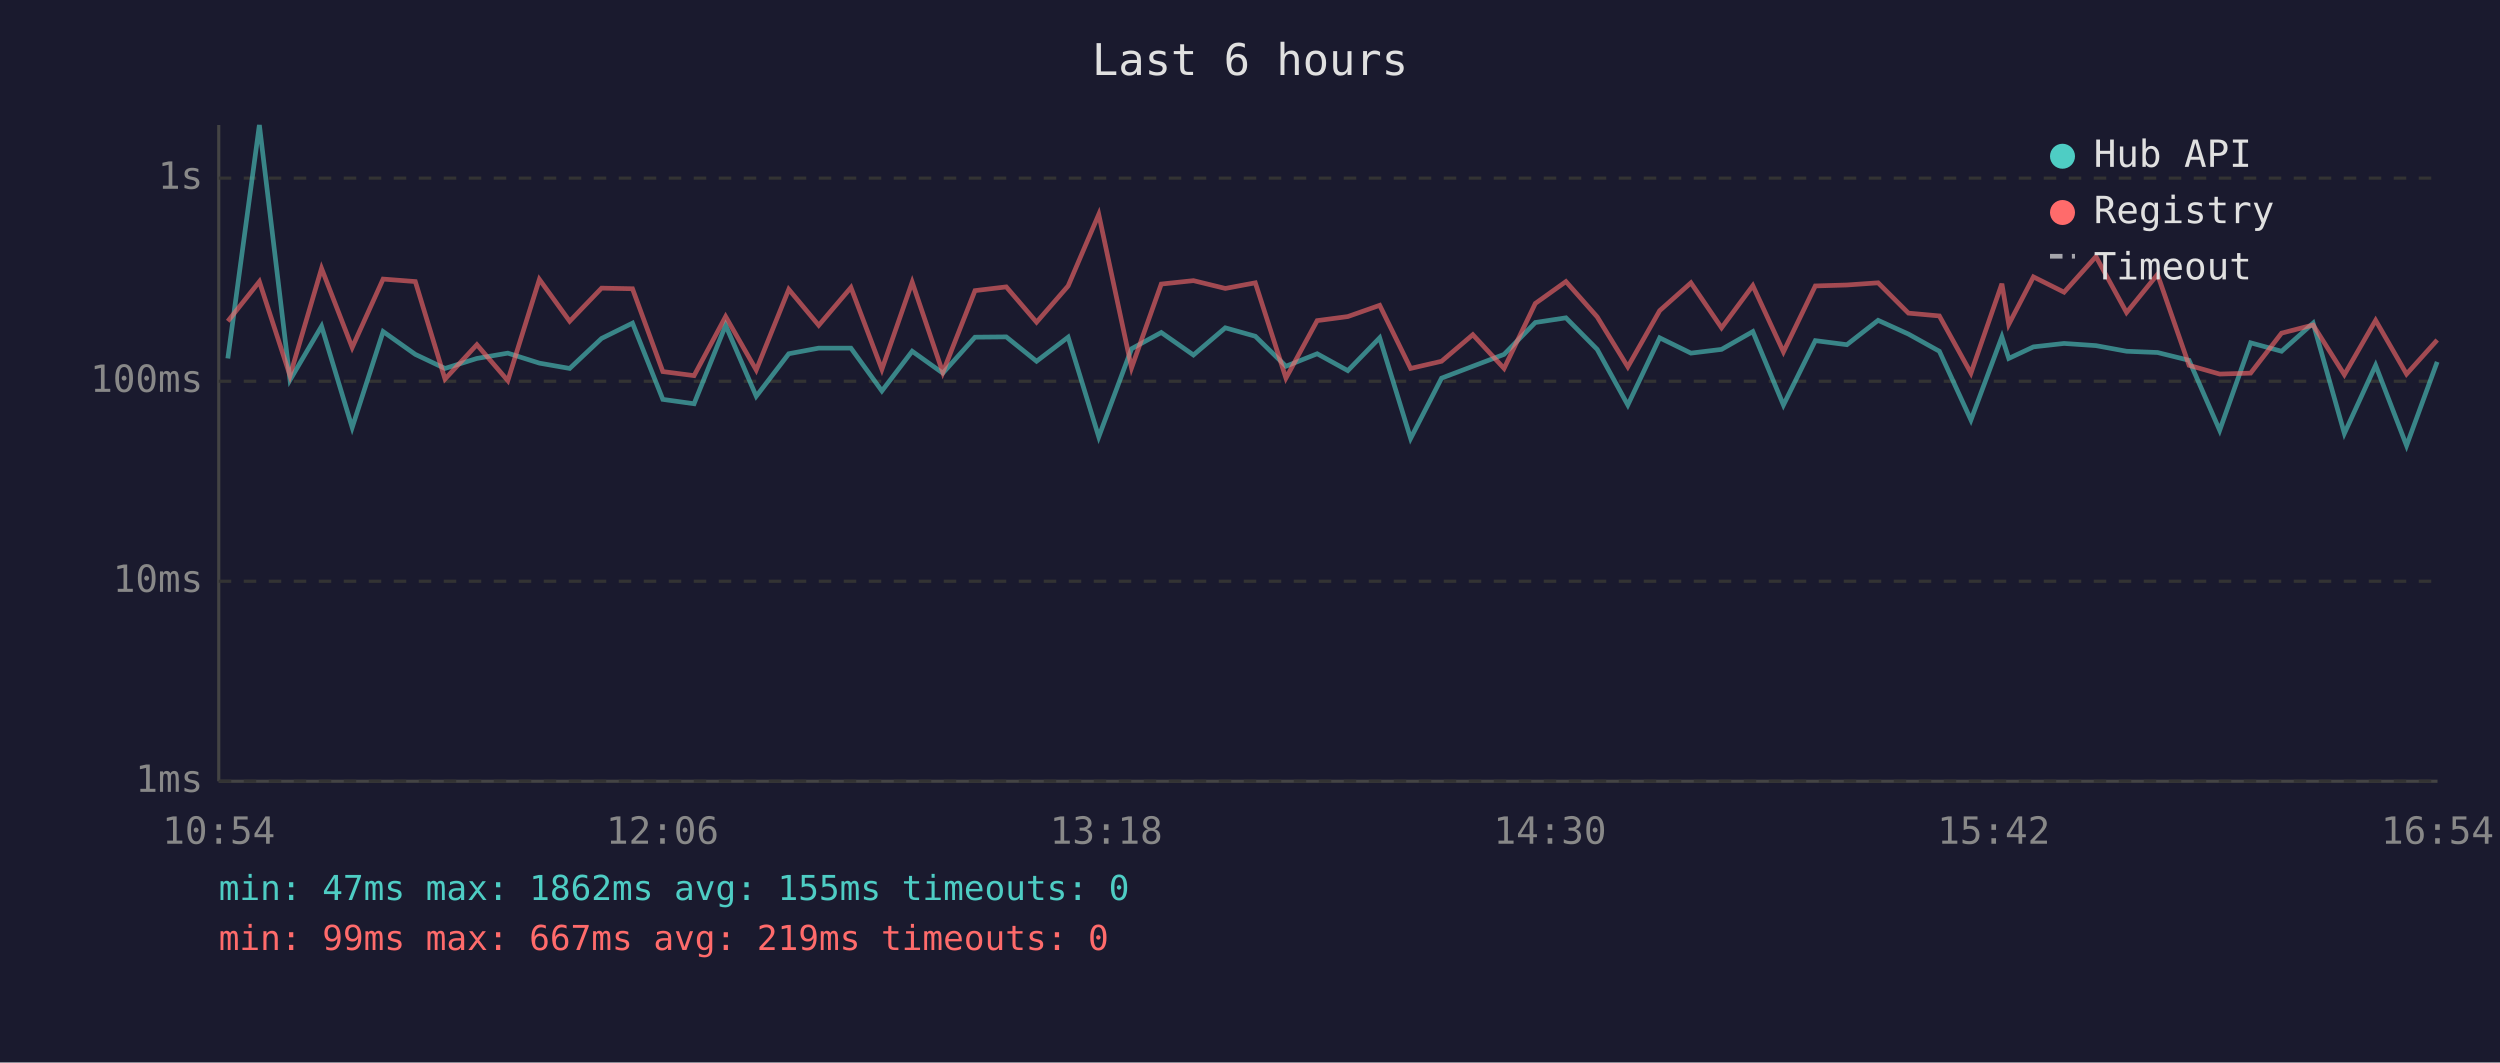
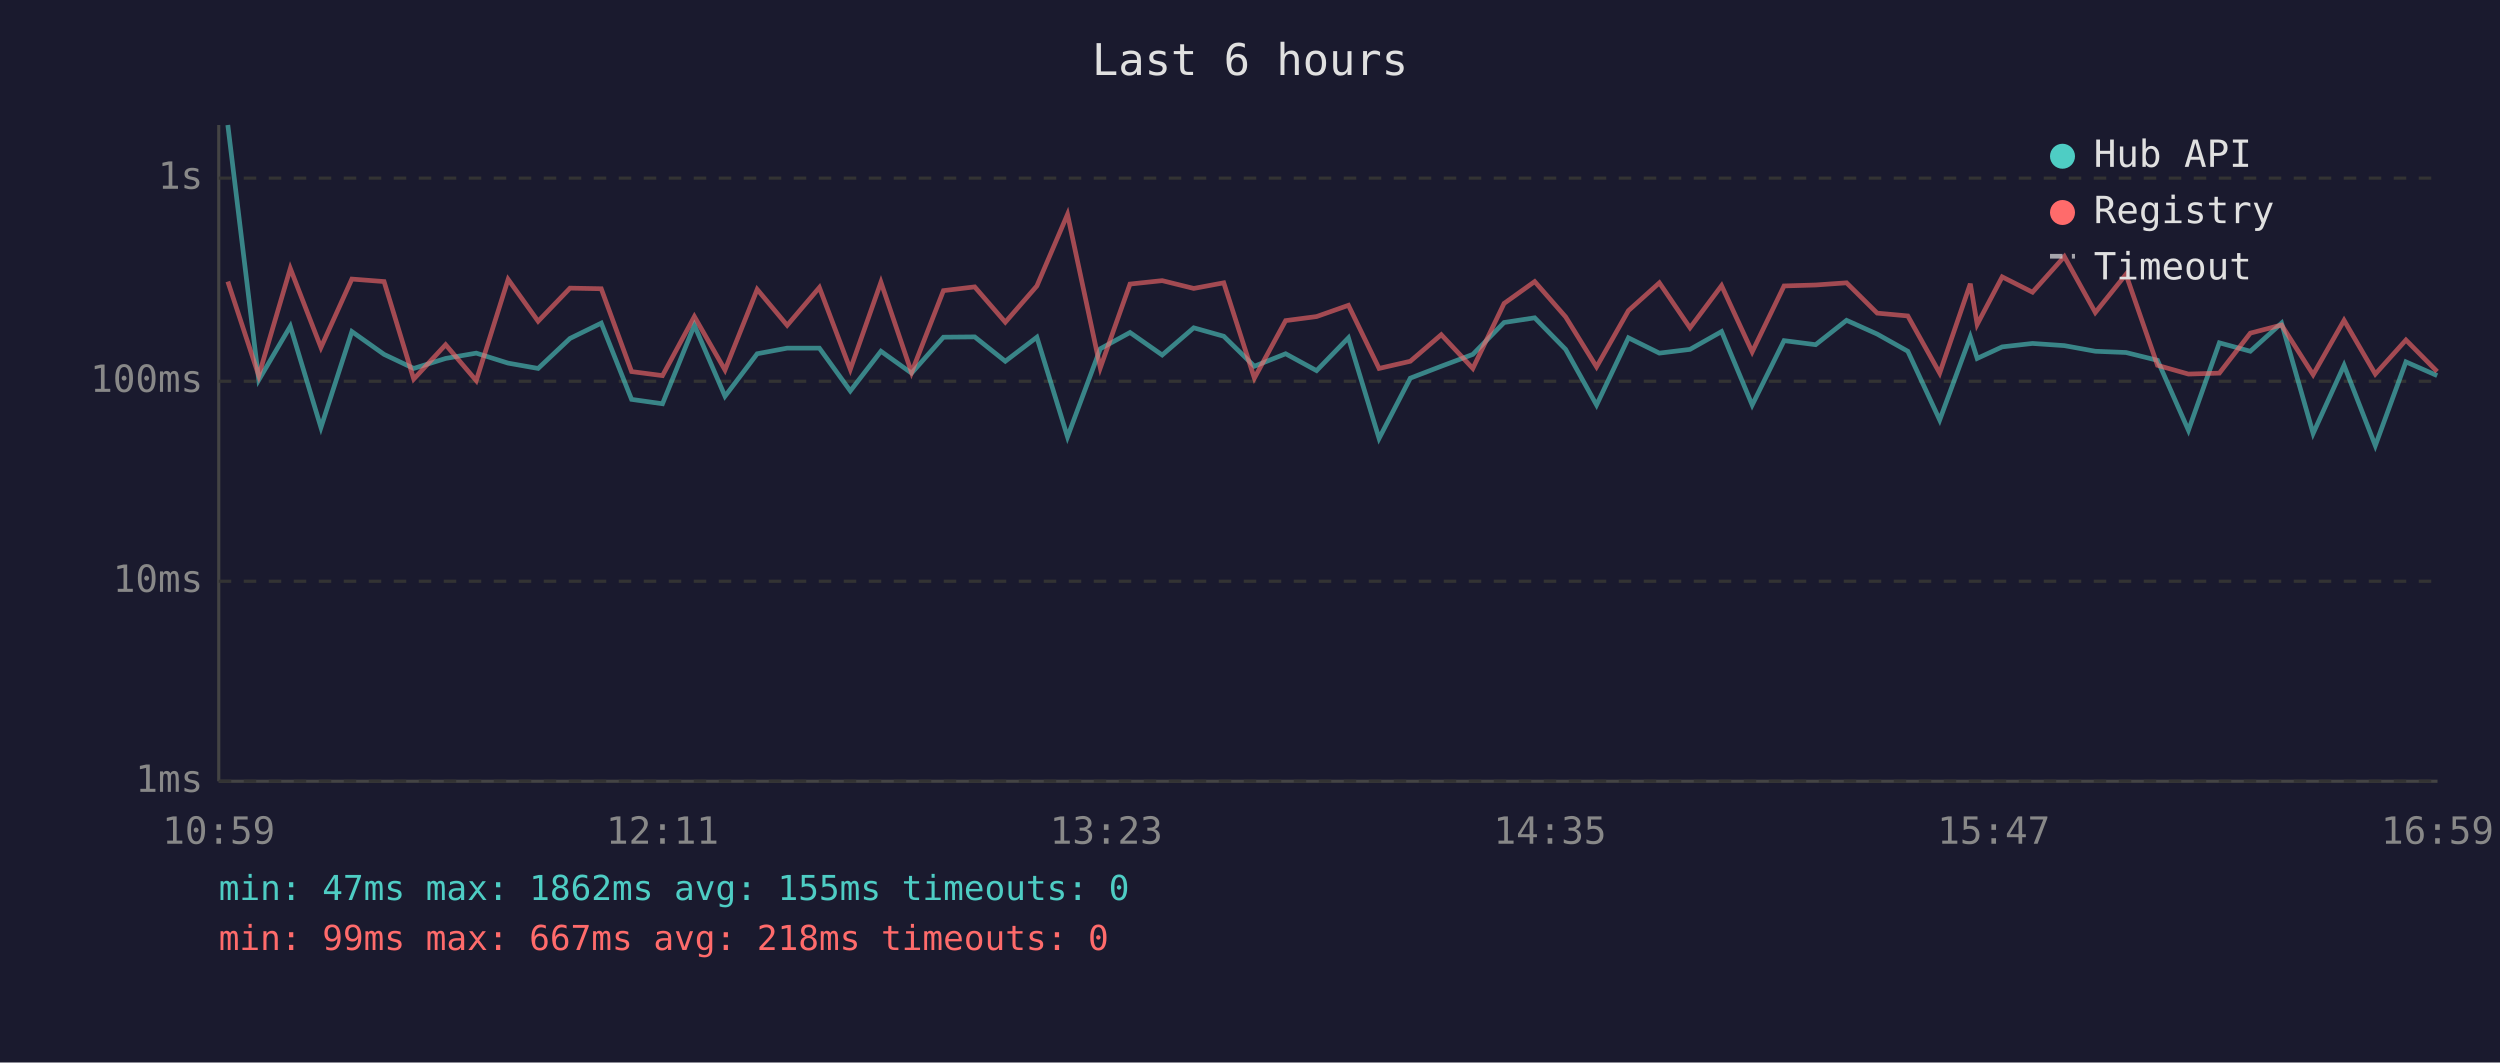
<svg xmlns="http://www.w3.org/2000/svg" viewBox="0 0 800 340" font-family="monospace" font-size="12">
  <rect width="800" height="340" fill="#1a1a2e" />
  <text x="400" y="24" fill="#e0e0e0" font-size="14" text-anchor="middle">Last 6 hours</text>
  <line x1="70" y1="40" x2="70" y2="250" stroke="#444" stroke-width="1" />
  <line x1="70" y1="250" x2="780" y2="250" stroke="#444" stroke-width="1" />
  <line x1="70" y1="250" x2="780" y2="250" stroke="#333" stroke-width="1" stroke-dasharray="4" />
  <text x="65" y="250" fill="#888" text-anchor="end" dominant-baseline="middle">1ms</text>
  <line x1="70" y1="186" x2="780" y2="186" stroke="#333" stroke-width="1" stroke-dasharray="4" />
  <text x="65" y="186" fill="#888" text-anchor="end" dominant-baseline="middle">10ms</text>
  <line x1="70" y1="122" x2="780" y2="122" stroke="#333" stroke-width="1" stroke-dasharray="4" />
  <text x="65" y="122" fill="#888" text-anchor="end" dominant-baseline="middle">100ms</text>
  <line x1="70" y1="57" x2="780" y2="57" stroke="#333" stroke-width="1" stroke-dasharray="4" />
  <text x="65" y="57" fill="#888" text-anchor="end" dominant-baseline="middle">1s</text>
-   <text x="70" y="270" fill="#888" text-anchor="middle">10:54</text>
-   <text x="212" y="270" fill="#888" text-anchor="middle">12:06</text>
-   <text x="354" y="270" fill="#888" text-anchor="middle">13:18</text>
-   <text x="496" y="270" fill="#888" text-anchor="middle">14:30</text>
-   <text x="638" y="270" fill="#888" text-anchor="middle">15:42</text>
-   <text x="780" y="270" fill="#888" text-anchor="middle">16:54</text>
-   <polyline points="72.9,114.7 83.0,40.0 92.8,121.6 102.9,104.4 112.7,136.8 122.6,106.1 132.9,113.4 142.4,117.9 152.6,114.7 162.5,113.0 172.6,116.2 182.3,117.9 192.5,108.3 202.4,103.4 212.1,127.8 222.1,129.2 232.2,104.1 242.0,126.8 252.4,113.2 262.0,111.4 272.3,111.4 282.2,125.1 291.9,112.4 301.7,119.4 312.0,107.9 322.0,107.8 331.7,115.6 341.8,107.9 351.6,139.8 362.1,111.6 371.6,106.4 381.9,113.6 392.1,104.9 401.7,107.6 411.5,117.2 421.5,113.2 431.3,118.6 441.5,108.1 451.4,140.3 461.3,121.0 471.3,117.2 481.3,113.4 491.3,103.2 501.1,101.7 511.1,111.8 520.9,129.6 531.1,108.1 541.1,113.0 550.9,111.8 560.9,106.1 570.7,129.6 580.9,109.0 591.0,110.3 601.0,102.5 610.7,106.9 620.6,112.4 630.7,134.4 640.6,107.8 642.8,114.7 650.7,111.0 660.5,109.9 670.7,110.6 680.5,112.4 690.4,112.8 700.5,115.3 710.3,137.7 720.2,109.7 730.1,112.4 740.2,103.4 750.2,138.7 760.2,116.9 770.1,142.6 779.9,115.8" fill="none" stroke="#4ecdc4" stroke-width="1.5" opacity="0.6" />
-   <polyline points="72.9,102.8 83.0,90.1 92.8,120.2 102.9,85.9 112.7,111.2 122.6,89.3 132.9,90.1 142.4,121.3 152.6,110.3 162.5,121.8 172.6,89.4 182.3,102.8 192.5,92.2 202.4,92.4 212.1,118.9 222.1,120.2 232.2,101.3 242.0,118.4 252.4,92.6 262.0,104.1 272.3,92.0 282.2,118.2 291.9,90.3 301.7,119.2 312.0,93.0 322.0,91.8 331.7,103.1 341.8,91.5 351.6,68.6 362.1,117.7 371.6,90.9 381.9,89.8 392.1,92.3 401.7,90.5 411.5,121.0 421.5,102.6 431.3,101.3 441.5,97.7 451.4,117.9 461.3,115.6 471.3,107.1 481.3,117.9 491.3,97.1 501.1,90.1 511.1,101.4 520.9,117.4 531.1,99.4 541.1,90.5 550.9,104.9 560.9,91.4 570.7,112.6 580.9,91.5 591.0,91.2 601.0,90.5 610.7,100.2 620.6,101.1 630.7,119.4 640.6,90.8 642.8,103.8 650.7,88.6 660.5,93.5 670.7,82.1 680.5,100.0 690.4,87.8 700.5,116.9 710.3,119.7 720.2,119.4 730.1,106.6 740.2,104.0 750.2,119.9 760.2,102.5 770.1,119.7 779.9,108.8" fill="none" stroke="#ff6b6b" stroke-width="1.5" opacity="0.6" />
+   <text x="70" y="270" fill="#888" text-anchor="middle">10:59</text>
+   <text x="212" y="270" fill="#888" text-anchor="middle">12:11</text>
+   <text x="354" y="270" fill="#888" text-anchor="middle">13:23</text>
+   <text x="496" y="270" fill="#888" text-anchor="middle">14:35</text>
+   <text x="638" y="270" fill="#888" text-anchor="middle">15:47</text>
+   <text x="780" y="270" fill="#888" text-anchor="middle">16:59</text>
+   <polyline points="72.9,40.0 82.8,121.6 92.9,104.4 102.7,136.8 112.6,106.1 122.9,113.4 132.4,117.9 142.6,114.7 152.4,113.0 162.6,116.2 172.2,117.9 182.4,108.3 192.4,103.4 202.1,127.8 212.0,129.2 222.2,104.1 232.0,126.8 242.3,113.2 251.9,111.4 262.2,111.4 272.1,125.1 281.9,112.4 291.7,119.4 301.9,107.9 311.9,107.8 321.7,115.6 331.8,107.9 341.6,139.8 352.1,111.6 361.6,106.4 371.9,113.6 382.0,104.9 391.6,107.6 401.4,117.2 411.4,113.2 421.3,118.6 431.5,108.1 441.3,140.3 451.3,121.0 461.2,117.2 471.3,113.4 481.3,103.2 491.1,101.7 501.0,111.8 510.9,129.6 521.1,108.1 531.0,113.0 540.8,111.8 550.9,106.1 560.7,129.6 570.9,109.0 581.0,110.3 590.9,102.5 600.7,106.9 610.5,112.4 620.7,134.4 630.5,107.8 632.7,114.7 640.7,111.0 650.4,109.9 660.6,110.6 670.5,112.4 680.3,112.8 690.4,115.3 700.3,137.7 710.2,109.7 720.1,112.4 730.1,103.4 740.2,138.7 750.1,116.9 760.1,142.6 769.9,115.8 779.9,120.2" fill="none" stroke="#4ecdc4" stroke-width="1.5" opacity="0.6" />
+   <polyline points="72.9,90.1 82.8,120.2 92.9,85.9 102.7,111.2 112.6,89.3 122.9,90.1 132.4,121.3 142.6,110.3 152.4,121.8 162.6,89.4 172.2,102.8 182.4,92.2 192.4,92.4 202.1,118.9 212.0,120.2 222.2,101.3 232.0,118.4 242.3,92.6 251.9,104.1 262.2,92.0 272.1,118.2 281.9,90.3 291.7,119.2 301.9,93.0 311.9,91.8 321.7,103.1 331.8,91.5 341.6,68.6 352.1,117.7 361.6,90.9 371.9,89.8 382.0,92.3 391.6,90.5 401.4,121.0 411.4,102.6 421.3,101.3 431.5,97.7 441.3,117.9 451.3,115.6 461.2,107.1 471.3,117.9 481.3,97.1 491.1,90.1 501.0,101.4 510.9,117.4 521.1,99.4 531.0,90.5 540.8,104.9 550.9,91.4 560.7,112.6 570.9,91.5 581.0,91.2 590.9,90.5 600.7,100.2 610.5,101.1 620.7,119.4 630.5,90.8 632.7,103.8 640.7,88.6 650.4,93.5 660.6,82.1 670.5,100.0 680.3,87.8 690.4,116.9 700.3,119.7 710.2,119.4 720.1,106.6 730.1,104.0 740.2,119.9 750.1,102.5 760.1,119.7 769.9,108.8 779.9,118.9" fill="none" stroke="#ff6b6b" stroke-width="1.5" opacity="0.6" />
  <circle cx="660" cy="50" r="4" fill="#4ecdc4" />
  <text x="670" y="50" fill="#e0e0e0" dominant-baseline="middle">Hub API</text>
  <circle cx="660" cy="68" r="4" fill="#ff6b6b" />
  <text x="670" y="68" fill="#e0e0e0" dominant-baseline="middle">Registry</text>
  <line x1="656" y1="82" x2="664" y2="82" stroke="#e0e0e0" stroke-width="1.5" stroke-dasharray="4,3" opacity="0.7" />
  <text x="670" y="86" fill="#e0e0e0" dominant-baseline="middle">Timeout</text>
  <text x="70" y="288" fill="#4ecdc4" font-size="11">min: 47ms  max: 1862ms  avg: 155ms  timeouts: 0</text>
-   <text x="70" y="304" fill="#ff6b6b" font-size="11">min: 99ms  max: 667ms  avg: 219ms  timeouts: 0</text>
+   <text x="70" y="304" fill="#ff6b6b" font-size="11">min: 99ms  max: 667ms  avg: 218ms  timeouts: 0</text>
</svg>
